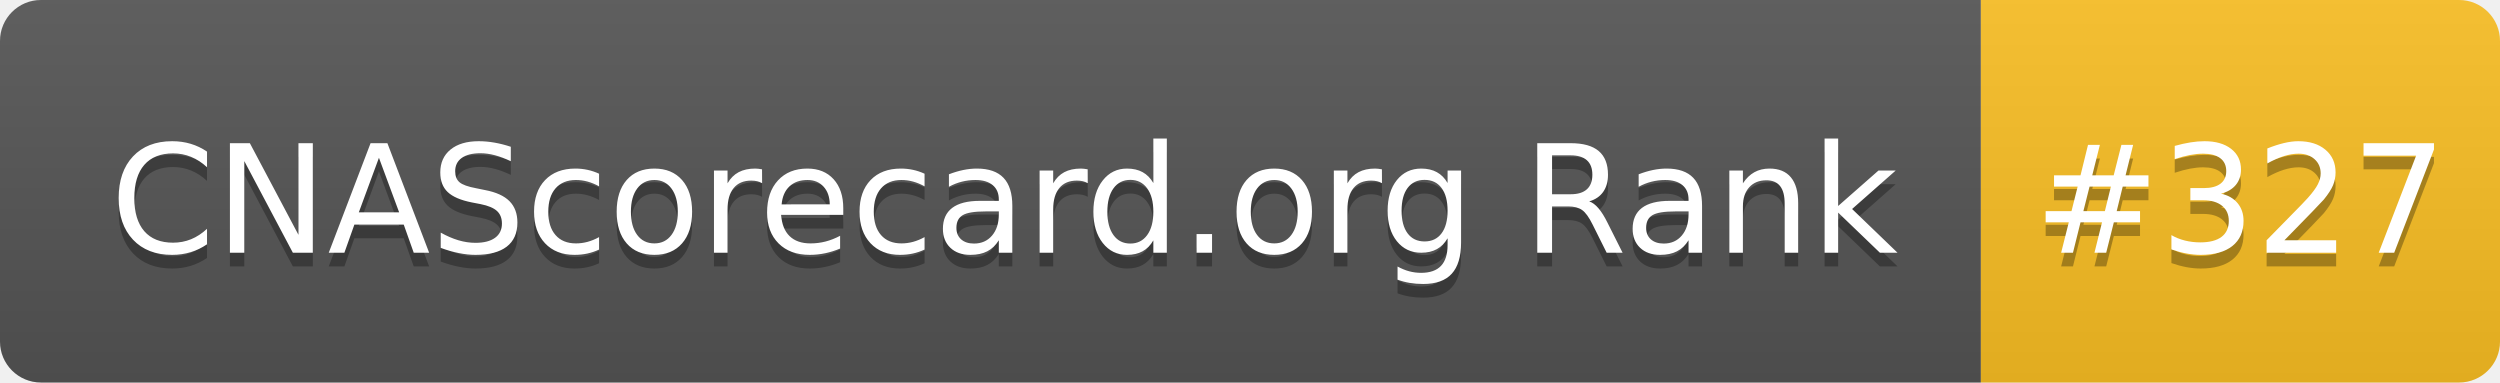
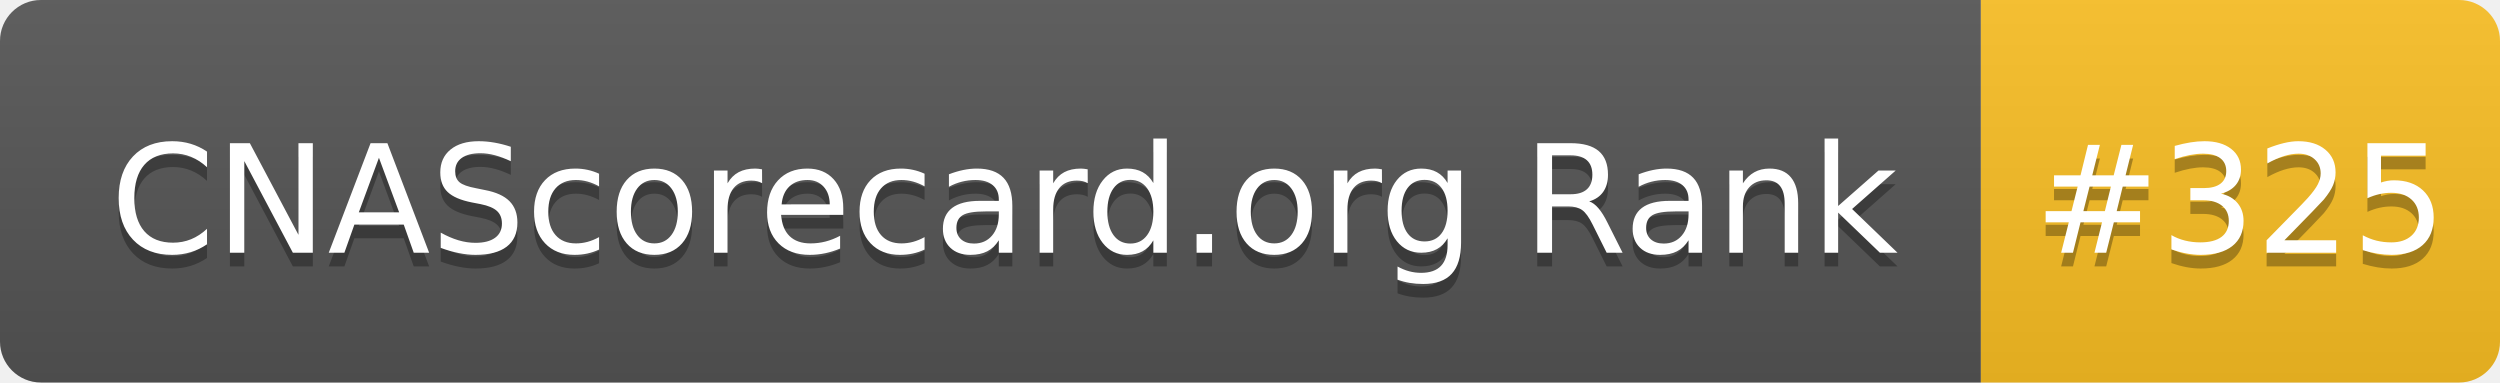
- <svg xmlns="http://www.w3.org/2000/svg" width="183" height="28" role="img" aria-label="CNAScorecard.org Rank: #327">
+ <svg xmlns="http://www.w3.org/2000/svg" width="183" height="28" role="img" aria-label="CNAScorecard.org Rank: #325">
  <linearGradient id="s" x2="0" y2="100%">
    <stop offset="0" stop-color="#bbb" stop-opacity=".1" />
    <stop offset="1" stop-opacity=".1" />
  </linearGradient>
  <clipPath id="r">
    <rect width="183" height="28" rx="3" fill="#fff" />
  </clipPath>
  <g clip-path="url(#r)">
    <rect width="145" height="28" fill="#555" />
    <rect x="145" width="38" height="28" fill="#FBBF24" />
    <rect width="183" height="28" fill="url(#s)" />
  </g>
  <g fill="#fff" text-anchor="middle" font-family="Verdana,Geneva,DejaVu Sans,sans-serif" text-rendering="geometricPrecision" font-size="110">
    <text aria-hidden="true" x="735" y="195" fill="#010101" fill-opacity=".3" transform="scale(.1)" textLength="1350">CNAScorecard.org Rank</text>
    <text x="735" y="185" transform="scale(.1)" fill="#fff" textLength="1350">CNAScorecard.org Rank</text>
-     <text aria-hidden="true" x="1640" y="195" fill="#010101" fill-opacity=".3" transform="scale(.1)" textLength="280">#327</text>
-     <text x="1640" y="185" transform="scale(.1)" fill="#fff" textLength="280">#327</text>
+     <text aria-hidden="true" x="1640" y="195" fill="#010101" fill-opacity=".3" transform="scale(.1)" textLength="280">#325</text>
+     <text x="1640" y="185" transform="scale(.1)" fill="#fff" textLength="280">#325</text>
  </g>
</svg>
